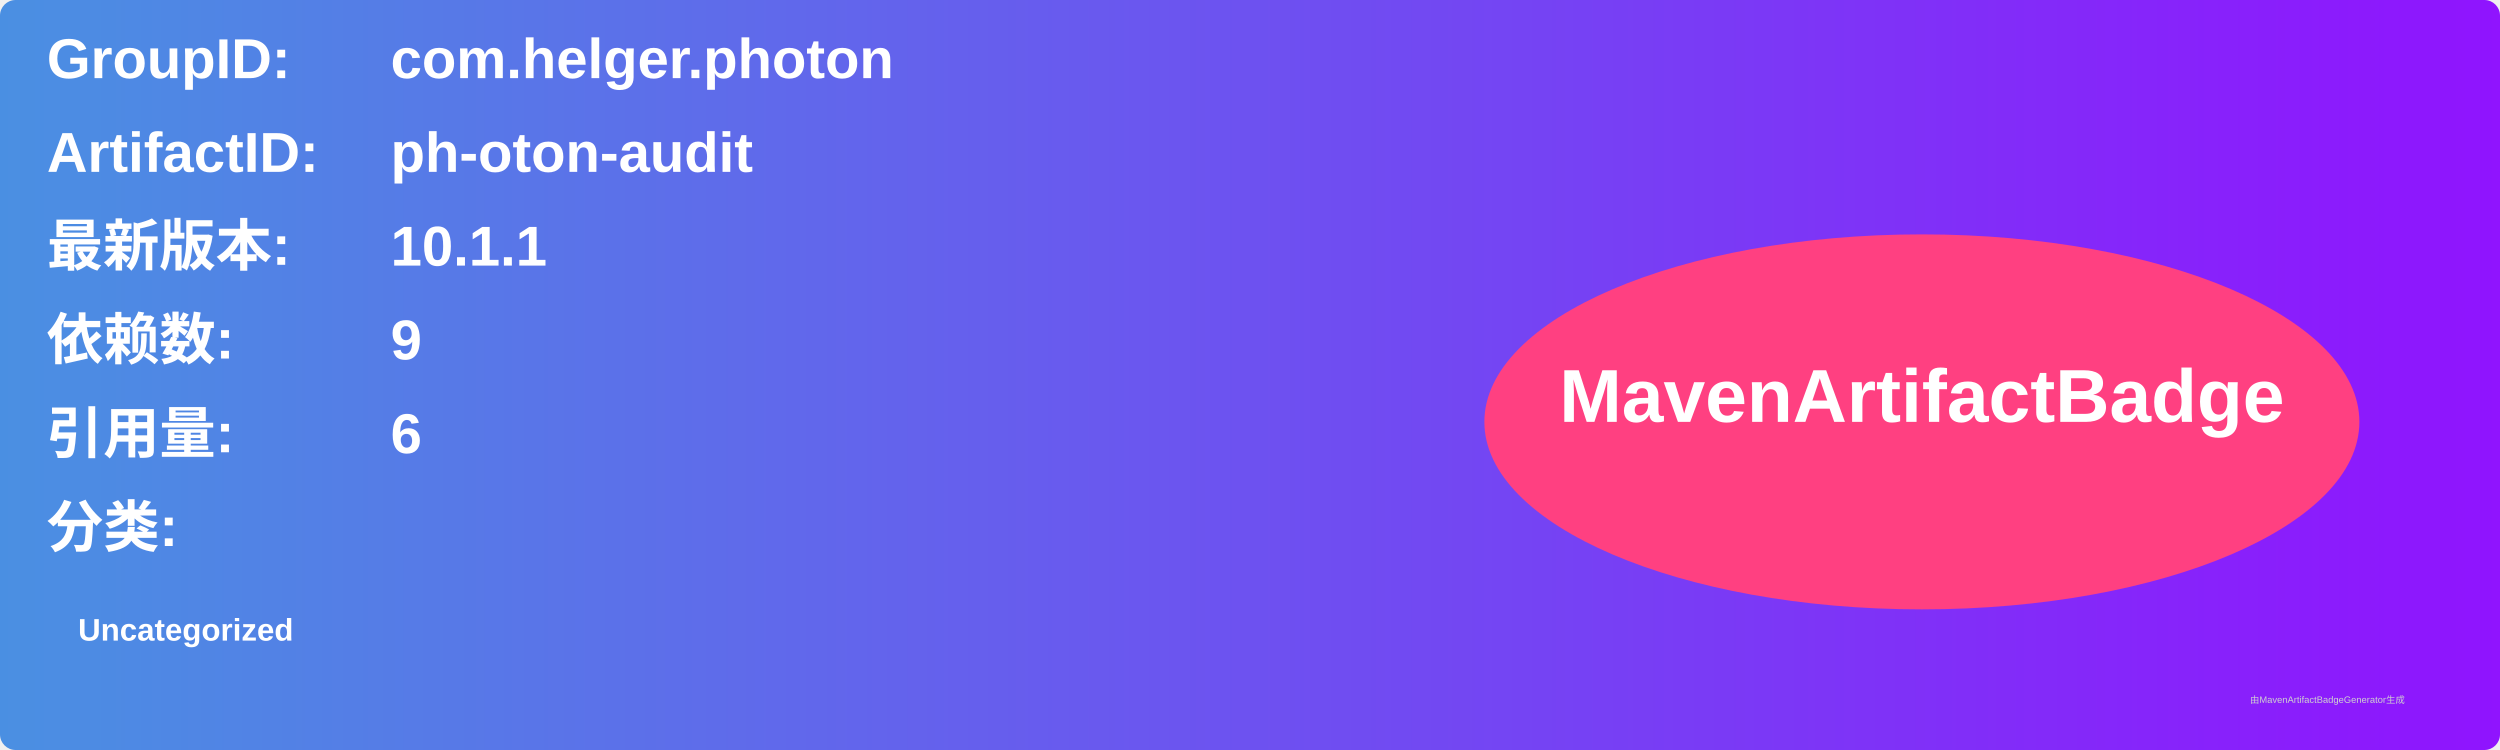
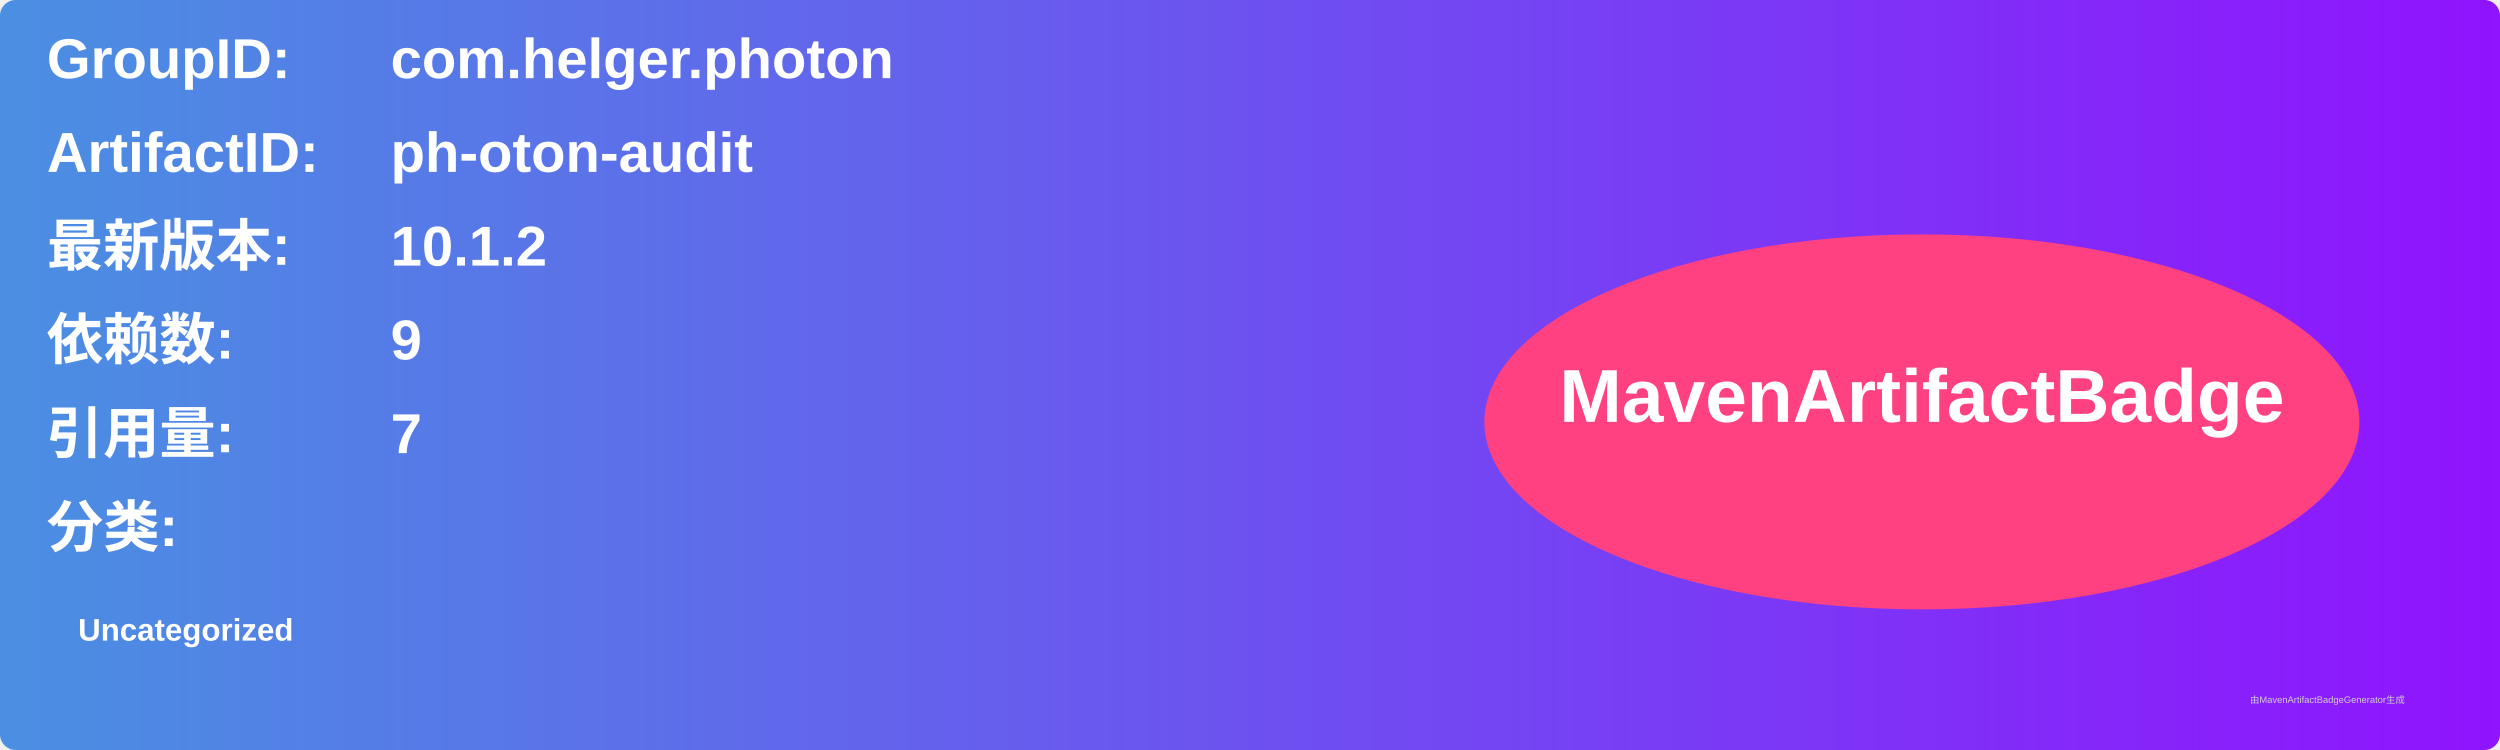
<svg xmlns="http://www.w3.org/2000/svg" width="800" height="240" viewBox="0 0 800 240">
  <linearGradient id="grad" x1="0%" y1="0%" x2="100%" y2="0%">
    <stop offset="0%" stop-color="#4a90e2" />
    <stop offset="100%" stop-color="#9013fe" />
  </linearGradient>
  <rect width="100%" height="100%" rx="5" ry="5" fill="url(#grad)" />
  <g transform="translate(15, 15)">
    <text x="0" y="10" font-family="Arial" font-size="18" fill="white" font-weight="bold" width="260">GroupID:</text>
    <text x="110" y="10" font-family="Arial" font-size="18" fill="white" font-weight="bold" width="460">com.helger.photon</text>
    <text x="0" y="40" font-family="Arial" font-size="18" fill="white" font-weight="bold" width="260">ArtifactID:</text>
    <text x="110" y="40" font-family="Arial" font-size="18" fill="white" font-weight="bold" width="460">ph-oton-audit</text>
    <text x="0" y="70" font-family="Arial" font-size="18" fill="white" font-weight="bold">最新版本:</text>
    <text x="110" y="70" font-family="Arial" font-size="18" fill="white" font-weight="bold">
-       <tspan font-weight="bold">10.1.1</tspan>
+       <tspan font-weight="bold">10.1.2</tspan>
    </text>
    <text x="0" y="100" font-family="Arial" font-size="18" fill="white" font-weight="bold">依赖数: </text>
    <text x="110" y="100" font-family="Arial" font-size="18" fill="white">
      <tspan font-weight="bold">9</tspan>
    </text>
    <text x="0" y="130" font-family="Arial" font-size="18" fill="white" font-weight="bold">引用量: </text>
    <text x="110" y="130" font-family="Arial" font-size="18" fill="white">
-       <tspan font-weight="bold">6</tspan>
+       <tspan font-weight="bold">7</tspan>
    </text>
    <text x="0" y="160" font-family="Arial" font-size="18" fill="white" font-weight="bold">分类:</text>
    <text x="10" y="190" font-family="Arial" font-size="10" fill="white">
      <tspan font-weight="bold">Uncategorized</tspan>
    </text>
    <ellipse cx="600" cy="120" rx="140" ry="60" fill="#ff4081" />
    <text x="600" y="120" text-anchor="middle" font-family="Arial" font-size="24" fill="white" font-weight="bold">MavenArtifactBadge</text>
  </g>
  <text x="720" y="225" font-family="Arial" font-size="3" fill="#d0d0d0">由MavenArtifactBadgeGenerator生成</text>
</svg>
